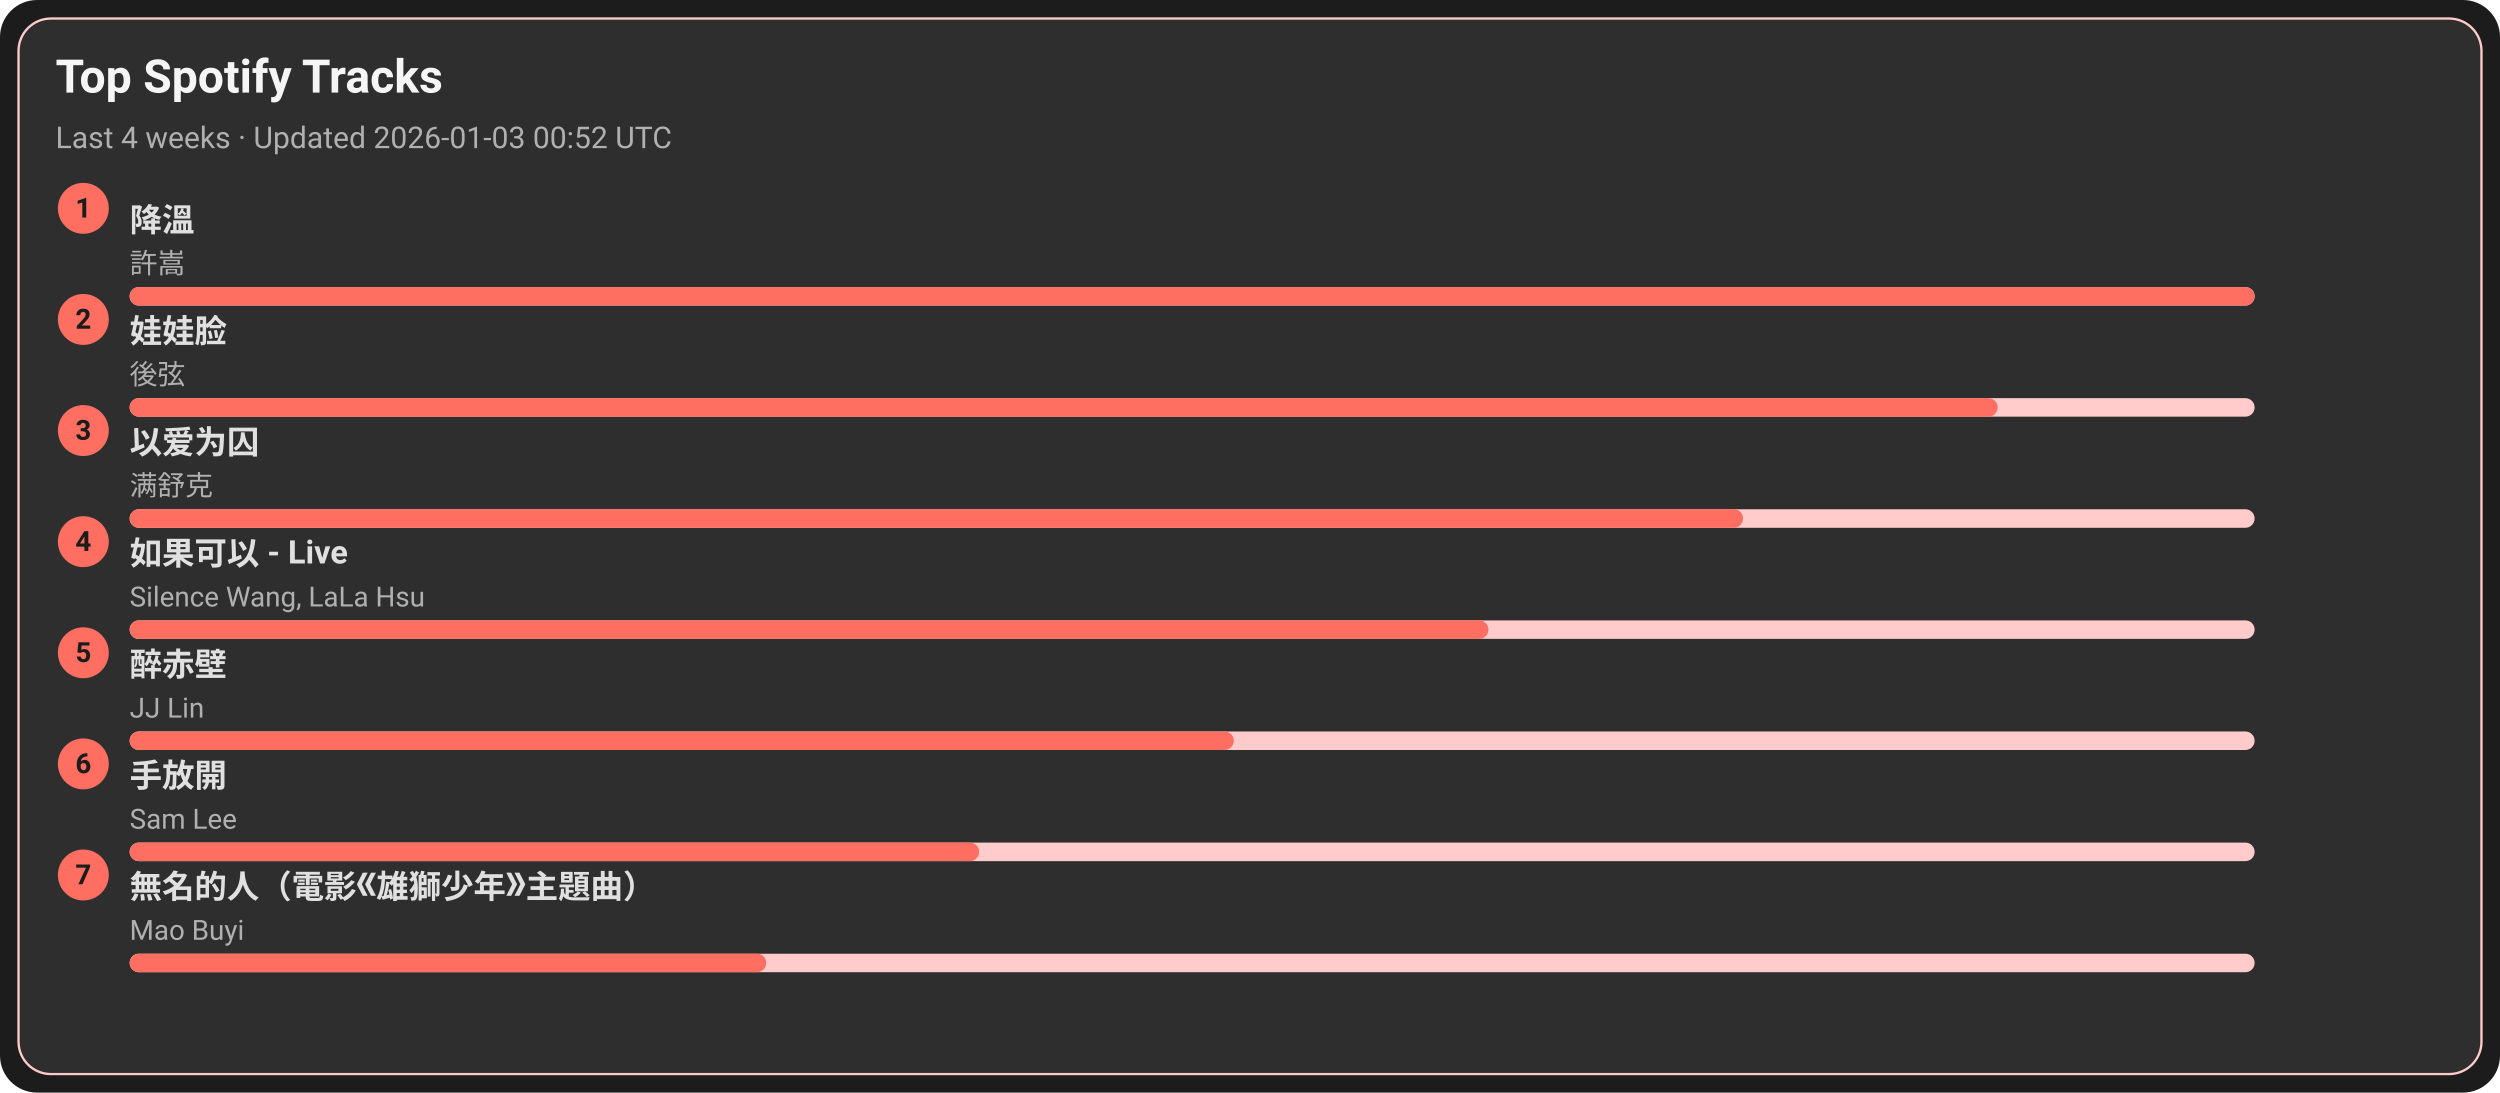
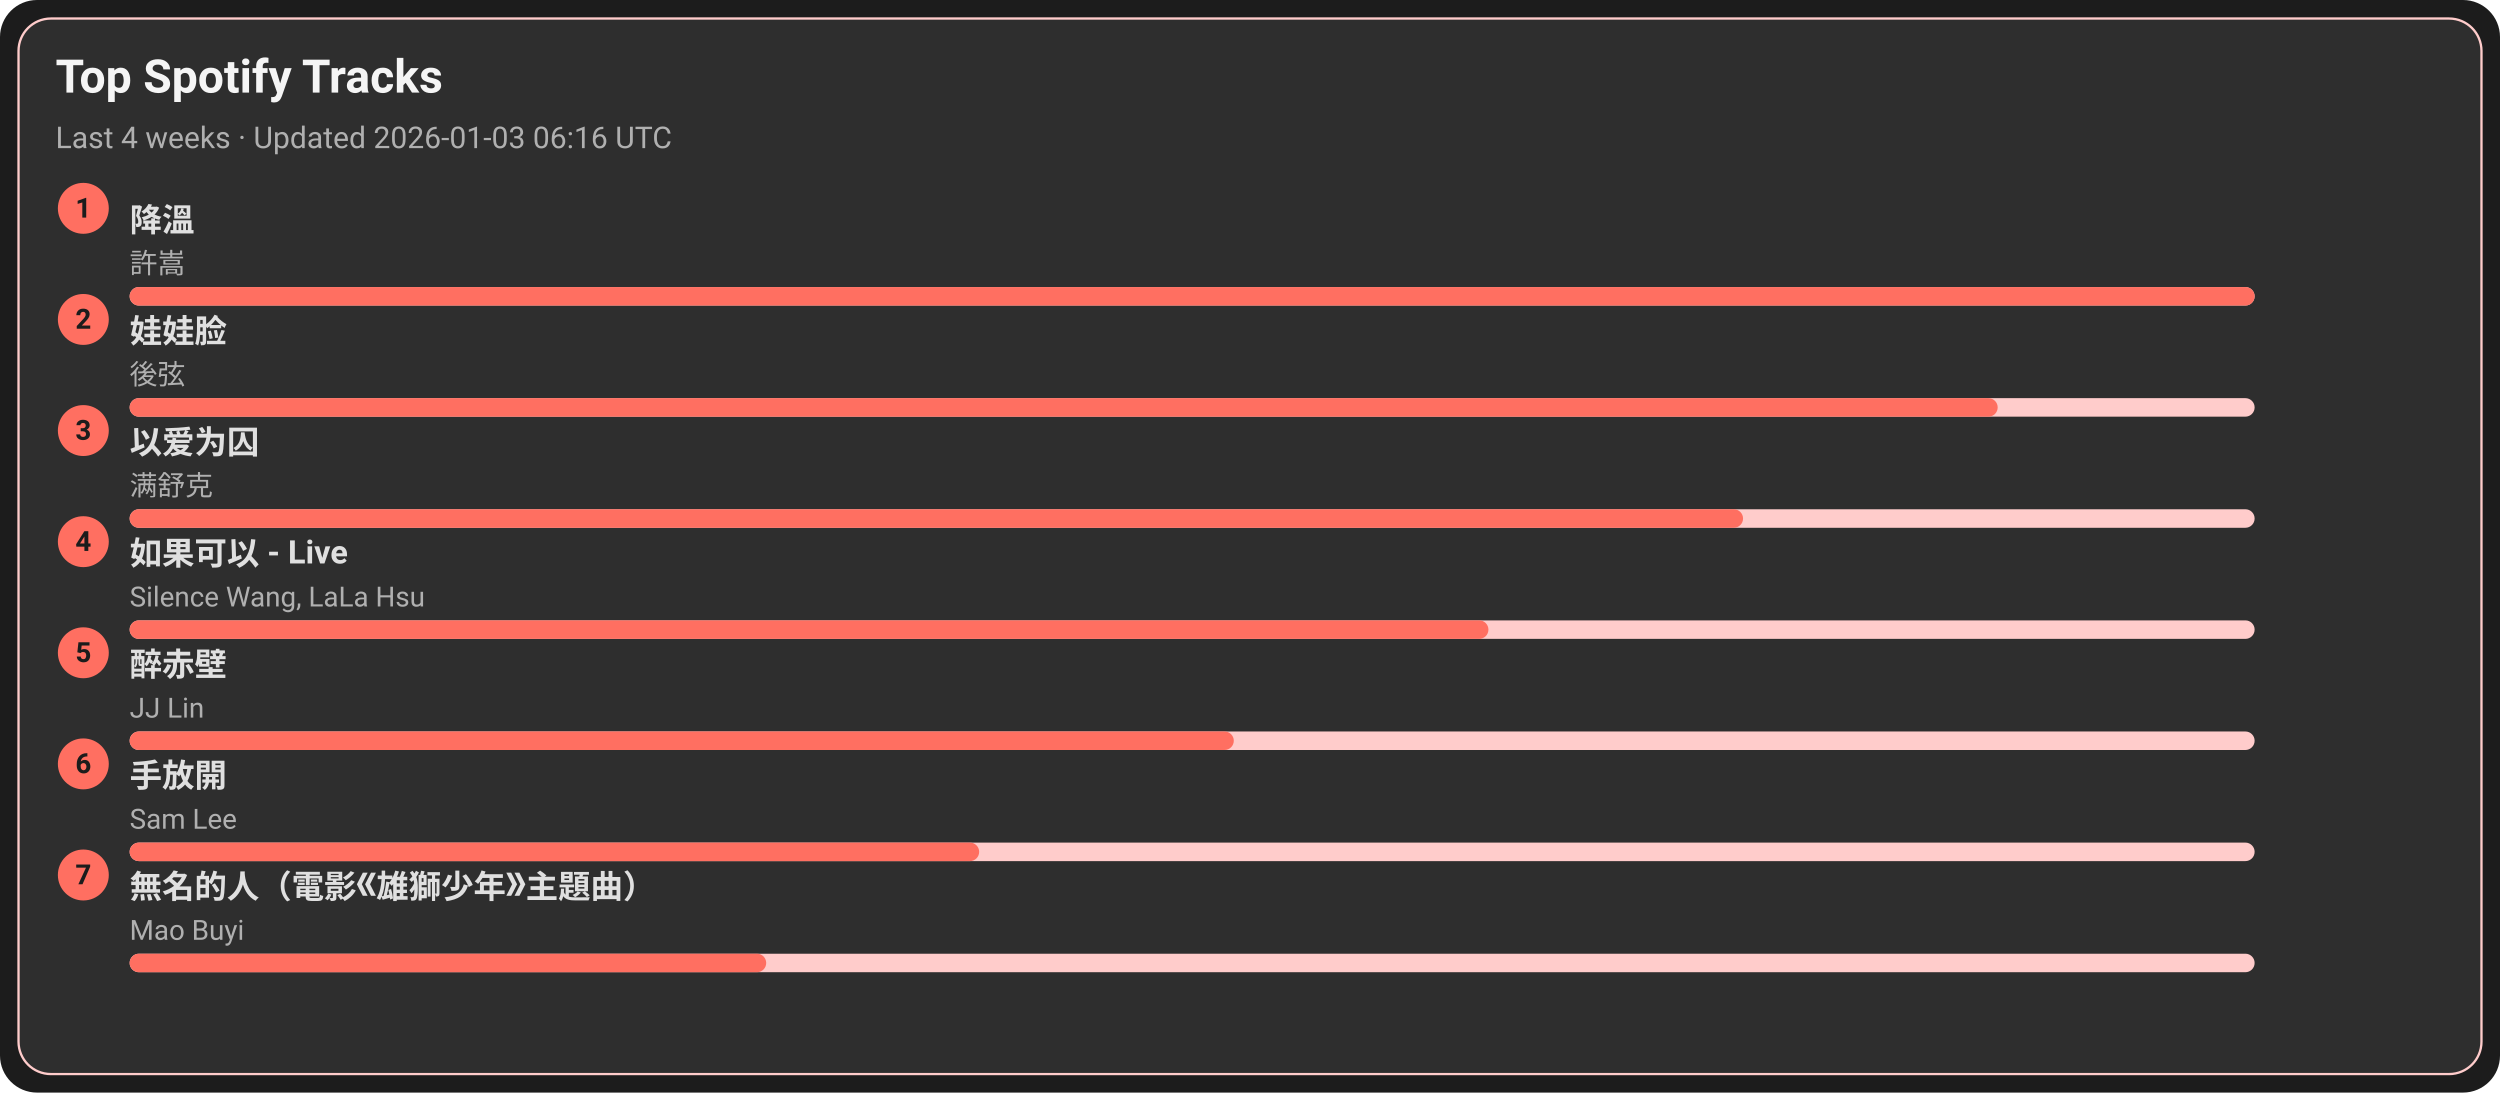
<svg xmlns="http://www.w3.org/2000/svg" width="1080" height="472" viewBox="0 0 1080 472">
  <style>text{font-family:-apple-system,BlinkMacSystemFont,Segoe UI,Roboto,Ubuntu,Helvetica Neue,Arial,Noto Sans,sans-serif}</style>
  <rect width="1080" height="472" rx="16" fill="#1c1c1c" />
  <rect x="8" y="8" width="1064" height="456" rx="14" fill="#2e2e2e" stroke="#ffcccb" />
  <text x="24" y="40" font-size="20" fill="#f5f5f5" font-weight="600">Top Spotify Tracks</text>
-   <text x="24" y="64" font-size="13" fill="#b0b0b0">Last 4 weeks · Updated 2026-01-03 00:52 UTC</text>
+   <text x="24" y="64" font-size="13" fill="#b0b0b0">Last 4 weeks · Updated 2026-01-03 06:16 UTC</text>
  <circle cx="36" cy="90" r="11" fill="#ff6f61" />
  <text x="36" y="94" text-anchor="middle" font-size="12" fill="#1c1c1c" font-weight="700">1</text>
  <a href="https://open.spotify.com/track/2q9uhrOfyOnBa3oWR1PfYT" target="_blank" rel="noopener noreferrer">
    <text x="56" y="100" font-size="14" fill="#e0e0e0" font-weight="600">降溫</text>
  </a>
  <text x="56" y="118" font-size="12" fill="#b0b0b0">許嵩</text>
  <rect x="56" y="124" width="918" height="8" rx="4" fill="#ffcccb" />
  <rect x="56" y="124" width="918" height="8" rx="4" fill="#ff6f61" />
  <circle cx="36" cy="138" r="11" fill="#ff6f61" />
  <text x="36" y="142" text-anchor="middle" font-size="12" fill="#1c1c1c" font-weight="700">2</text>
  <a href="https://open.spotify.com/track/08ouEICweFmqfgPJnRIQkE" target="_blank" rel="noopener noreferrer">
    <text x="56" y="148" font-size="14" fill="#e0e0e0" font-weight="600">娃娃脸</text>
  </a>
  <text x="56" y="166" font-size="12" fill="#b0b0b0">後弦</text>
  <rect x="56" y="172" width="918" height="8" rx="4" fill="#ffcccb" />
  <rect x="56" y="172" width="807" height="8" rx="4" fill="#ff6f61" />
  <circle cx="36" cy="186" r="11" fill="#ff6f61" />
  <text x="36" y="190" text-anchor="middle" font-size="12" fill="#1c1c1c" font-weight="700">3</text>
  <a href="https://open.spotify.com/track/0RW2LEfGQK5BaIho6sSLqf" target="_blank" rel="noopener noreferrer">
    <text x="56" y="196" font-size="14" fill="#e0e0e0" font-weight="600">以爱为囚</text>
  </a>
  <text x="56" y="214" font-size="12" fill="#b0b0b0">满舒克</text>
  <rect x="56" y="220" width="918" height="8" rx="4" fill="#ffcccb" />
  <rect x="56" y="220" width="697" height="8" rx="4" fill="#ff6f61" />
  <circle cx="36" cy="234" r="11" fill="#ff6f61" />
  <text x="36" y="238" text-anchor="middle" font-size="12" fill="#1c1c1c" font-weight="700">4</text>
  <a href="https://open.spotify.com/track/6IF65dJzfmPcX7jwDegwoo" target="_blank" rel="noopener noreferrer">
    <text x="56" y="244" font-size="14" fill="#e0e0e0" font-weight="600">如果可以 - Live</text>
  </a>
  <text x="56" y="262" font-size="12" fill="#b0b0b0">Silence Wang, LaLa Hsu</text>
  <rect x="56" y="268" width="918" height="8" rx="4" fill="#ffcccb" />
  <rect x="56" y="268" width="587" height="8" rx="4" fill="#ff6f61" />
  <circle cx="36" cy="282" r="11" fill="#ff6f61" />
  <text x="36" y="286" text-anchor="middle" font-size="12" fill="#1c1c1c" font-weight="700">5</text>
  <a href="https://open.spotify.com/track/69lAYqbyHL1A0gctdLd9WV" target="_blank" rel="noopener noreferrer">
    <text x="56" y="292" font-size="14" fill="#e0e0e0" font-weight="600">醉赤壁</text>
  </a>
  <text x="56" y="310" font-size="12" fill="#b0b0b0">JJ Lin</text>
  <rect x="56" y="316" width="918" height="8" rx="4" fill="#ffcccb" />
  <rect x="56" y="316" width="477" height="8" rx="4" fill="#ff6f61" />
  <circle cx="36" cy="330" r="11" fill="#ff6f61" />
  <text x="36" y="334" text-anchor="middle" font-size="12" fill="#1c1c1c" font-weight="700">6</text>
  <a href="https://open.spotify.com/track/2Dd9EXYXI2NNrLG61OtWQv" target="_blank" rel="noopener noreferrer">
    <text x="56" y="340" font-size="14" fill="#e0e0e0" font-weight="600">手放開</text>
  </a>
  <text x="56" y="358" font-size="12" fill="#b0b0b0">Sam Lee</text>
  <rect x="56" y="364" width="918" height="8" rx="4" fill="#ffcccb" />
  <rect x="56" y="364" width="367" height="8" rx="4" fill="#ff6f61" />
  <circle cx="36" cy="378" r="11" fill="#ff6f61" />
  <text x="36" y="382" text-anchor="middle" font-size="12" fill="#1c1c1c" font-weight="700">7</text>
  <a href="https://open.spotify.com/track/72kP6AJqsEeSLkO640Tu7F" target="_blank" rel="noopener noreferrer">
    <text x="56" y="388" font-size="14" fill="#e0e0e0" font-weight="600">無名的人（電影《雄獅少年》主題曲）</text>
  </a>
  <text x="56" y="406" font-size="12" fill="#b0b0b0">Mao Buyi</text>
  <rect x="56" y="412" width="918" height="8" rx="4" fill="#ffcccb" />
  <rect x="56" y="412" width="275" height="8" rx="4" fill="#ff6f61" />
</svg>
